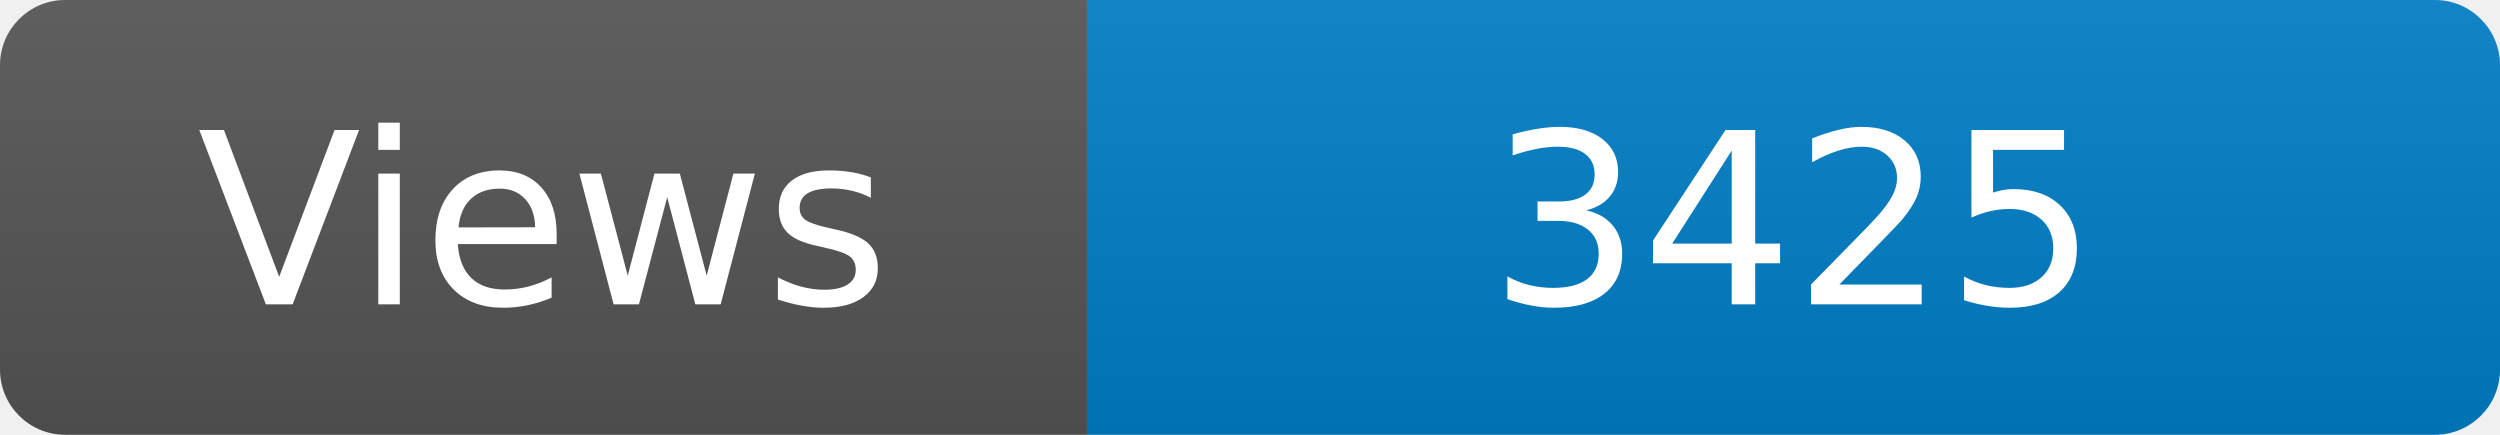
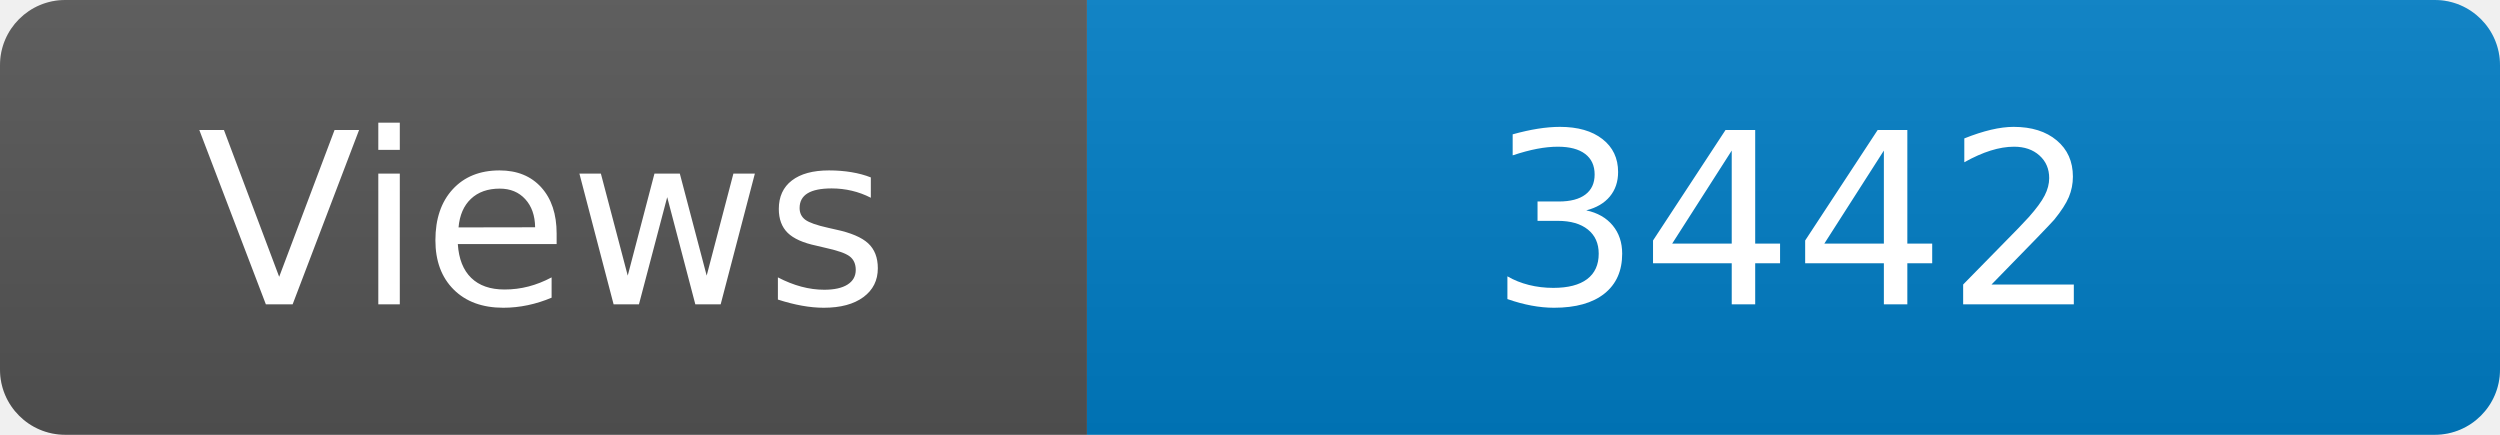
<svg xmlns="http://www.w3.org/2000/svg" width="115" height="20" role="img" aria-label="Maintained?: yes">
  <linearGradient id="s" x2="0" y2="100%">
    <stop offset="0" stop-color="#bbb" stop-opacity=".1" />
    <stop offset="1" stop-opacity=".1" />
  </linearGradient>
  <clipPath id="r">
    <rect width="115" height="20" rx="3" fill="#fff" />
  </clipPath>
  <g clip-path="url(#r)">
    <rect width="50" height="20" fill="#555" />
    <rect x="50" width="160" height="20" fill="#007ec6" />
    <rect width="115" height="20" fill="url(#s)" />
  </g>
  <g fill="#fff" text-anchor="middle" font-family="Verdana,Geneva,DejaVu Sans,sans-serif" font-size="110">
    <text x="250" y="140" transform="scale(.1)" fill="#fff">Views</text>
-     <text x="825" y="140" transform="scale(.1)" fill="#fff">3425</text>
+     <text x="825" y="140" transform="scale(.1)" fill="#fff">3442</text>
  </g>
</svg>
